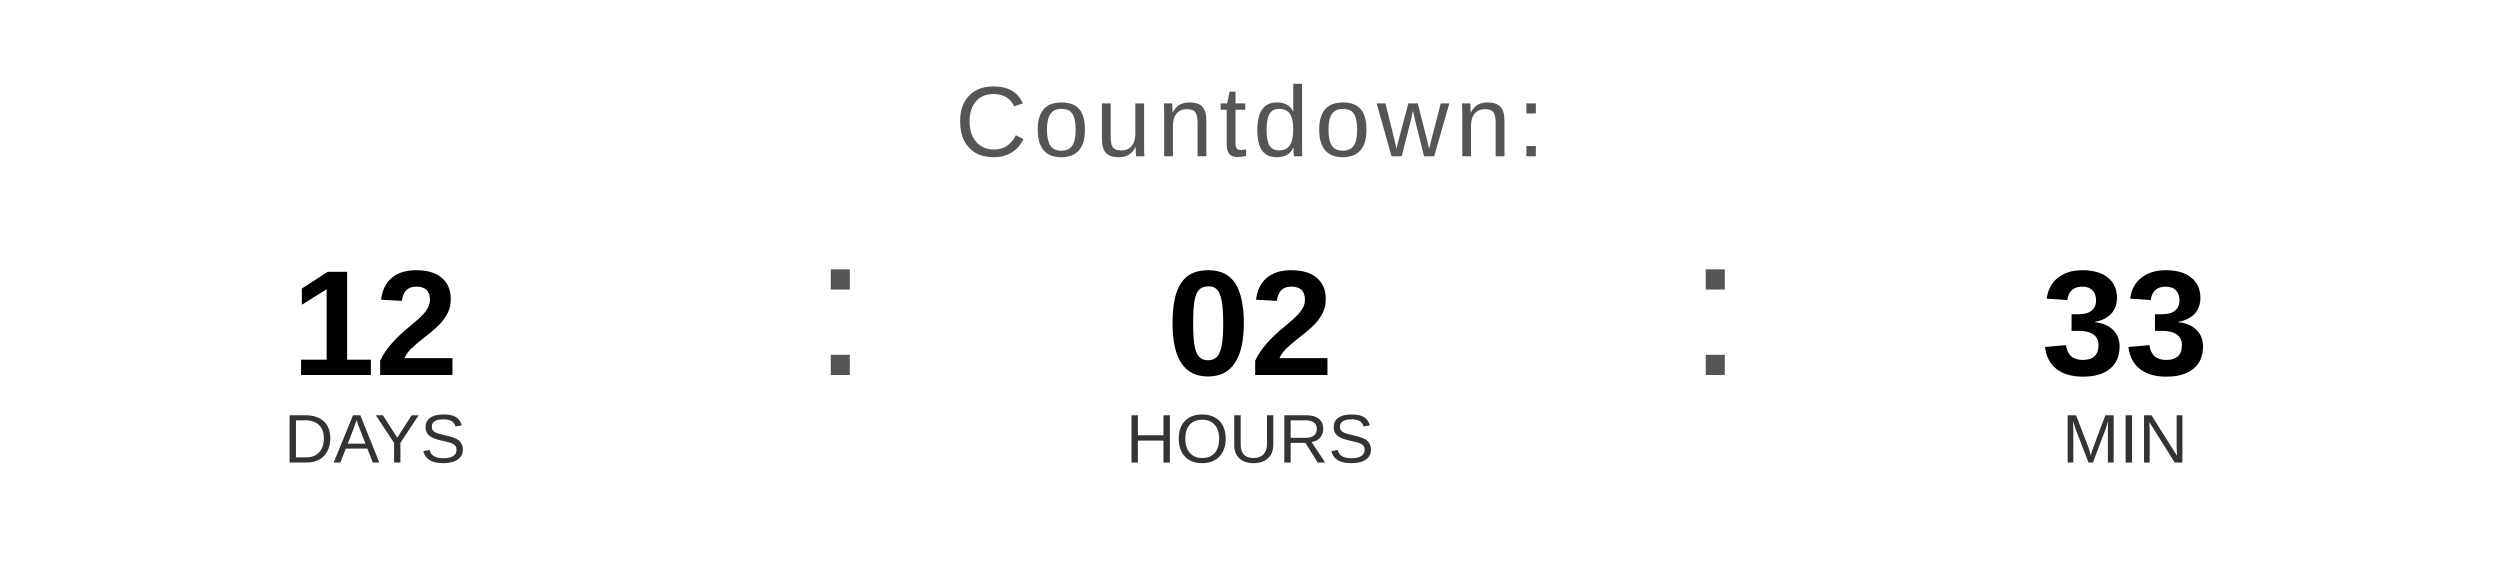
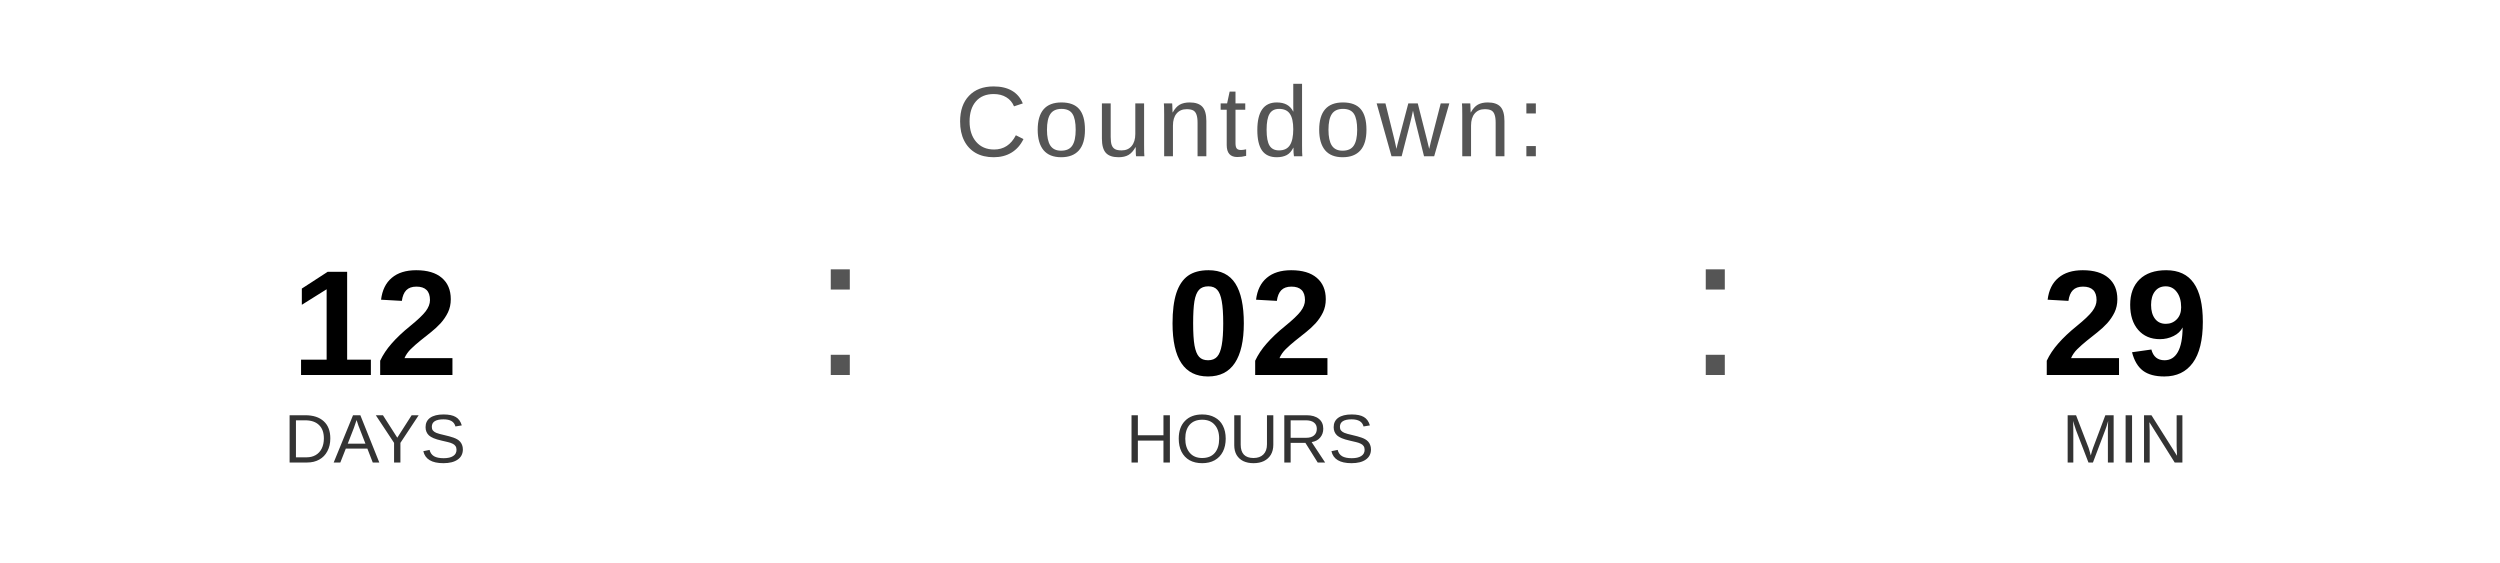
<svg xmlns="http://www.w3.org/2000/svg" width="400" height="90" viewBox="0 0 400 90">
  <text x="200" y="25" font-family="Arial, Helvetica, sans-serif" font-size="16" fill="#555555" text-anchor="middle" letter-spacing="1">
    Countdown:
  </text>
  <text x="60" y="60" font-family="Arial, Helvetica, sans-serif" font-size="24" font-weight="bold" fill="#000000" text-anchor="middle">12</text>
  <text x="60" y="74" font-family="Arial, Helvetica, sans-serif" font-size="11" fill="#333333" text-anchor="middle">DAYS</text>
  <text x="130" y="60" font-family="Arial, sans-serif" font-size="32" fill="#555555">:</text>
  <text x="200" y="60" font-family="Arial, Helvetica, sans-serif" font-size="24" font-weight="bold" fill="#000000" text-anchor="middle">02</text>
  <text x="200" y="74" font-family="Arial, Helvetica, sans-serif" font-size="11" fill="#333333" text-anchor="middle">HOURS</text>
  <text x="270" y="60" font-family="Arial, sans-serif" font-size="32" fill="#555555">:</text>
-   <text x="340" y="60" font-family="Arial, Helvetica, sans-serif" font-size="24" font-weight="bold" fill="#000000" text-anchor="middle">33</text>
+   <text x="340" y="60" font-family="Arial, Helvetica, sans-serif" font-size="24" font-weight="bold" fill="#000000" text-anchor="middle">29</text>
  <text x="340" y="74" font-family="Arial, Helvetica, sans-serif" font-size="11" fill="#333333" text-anchor="middle">MIN</text>
</svg>
